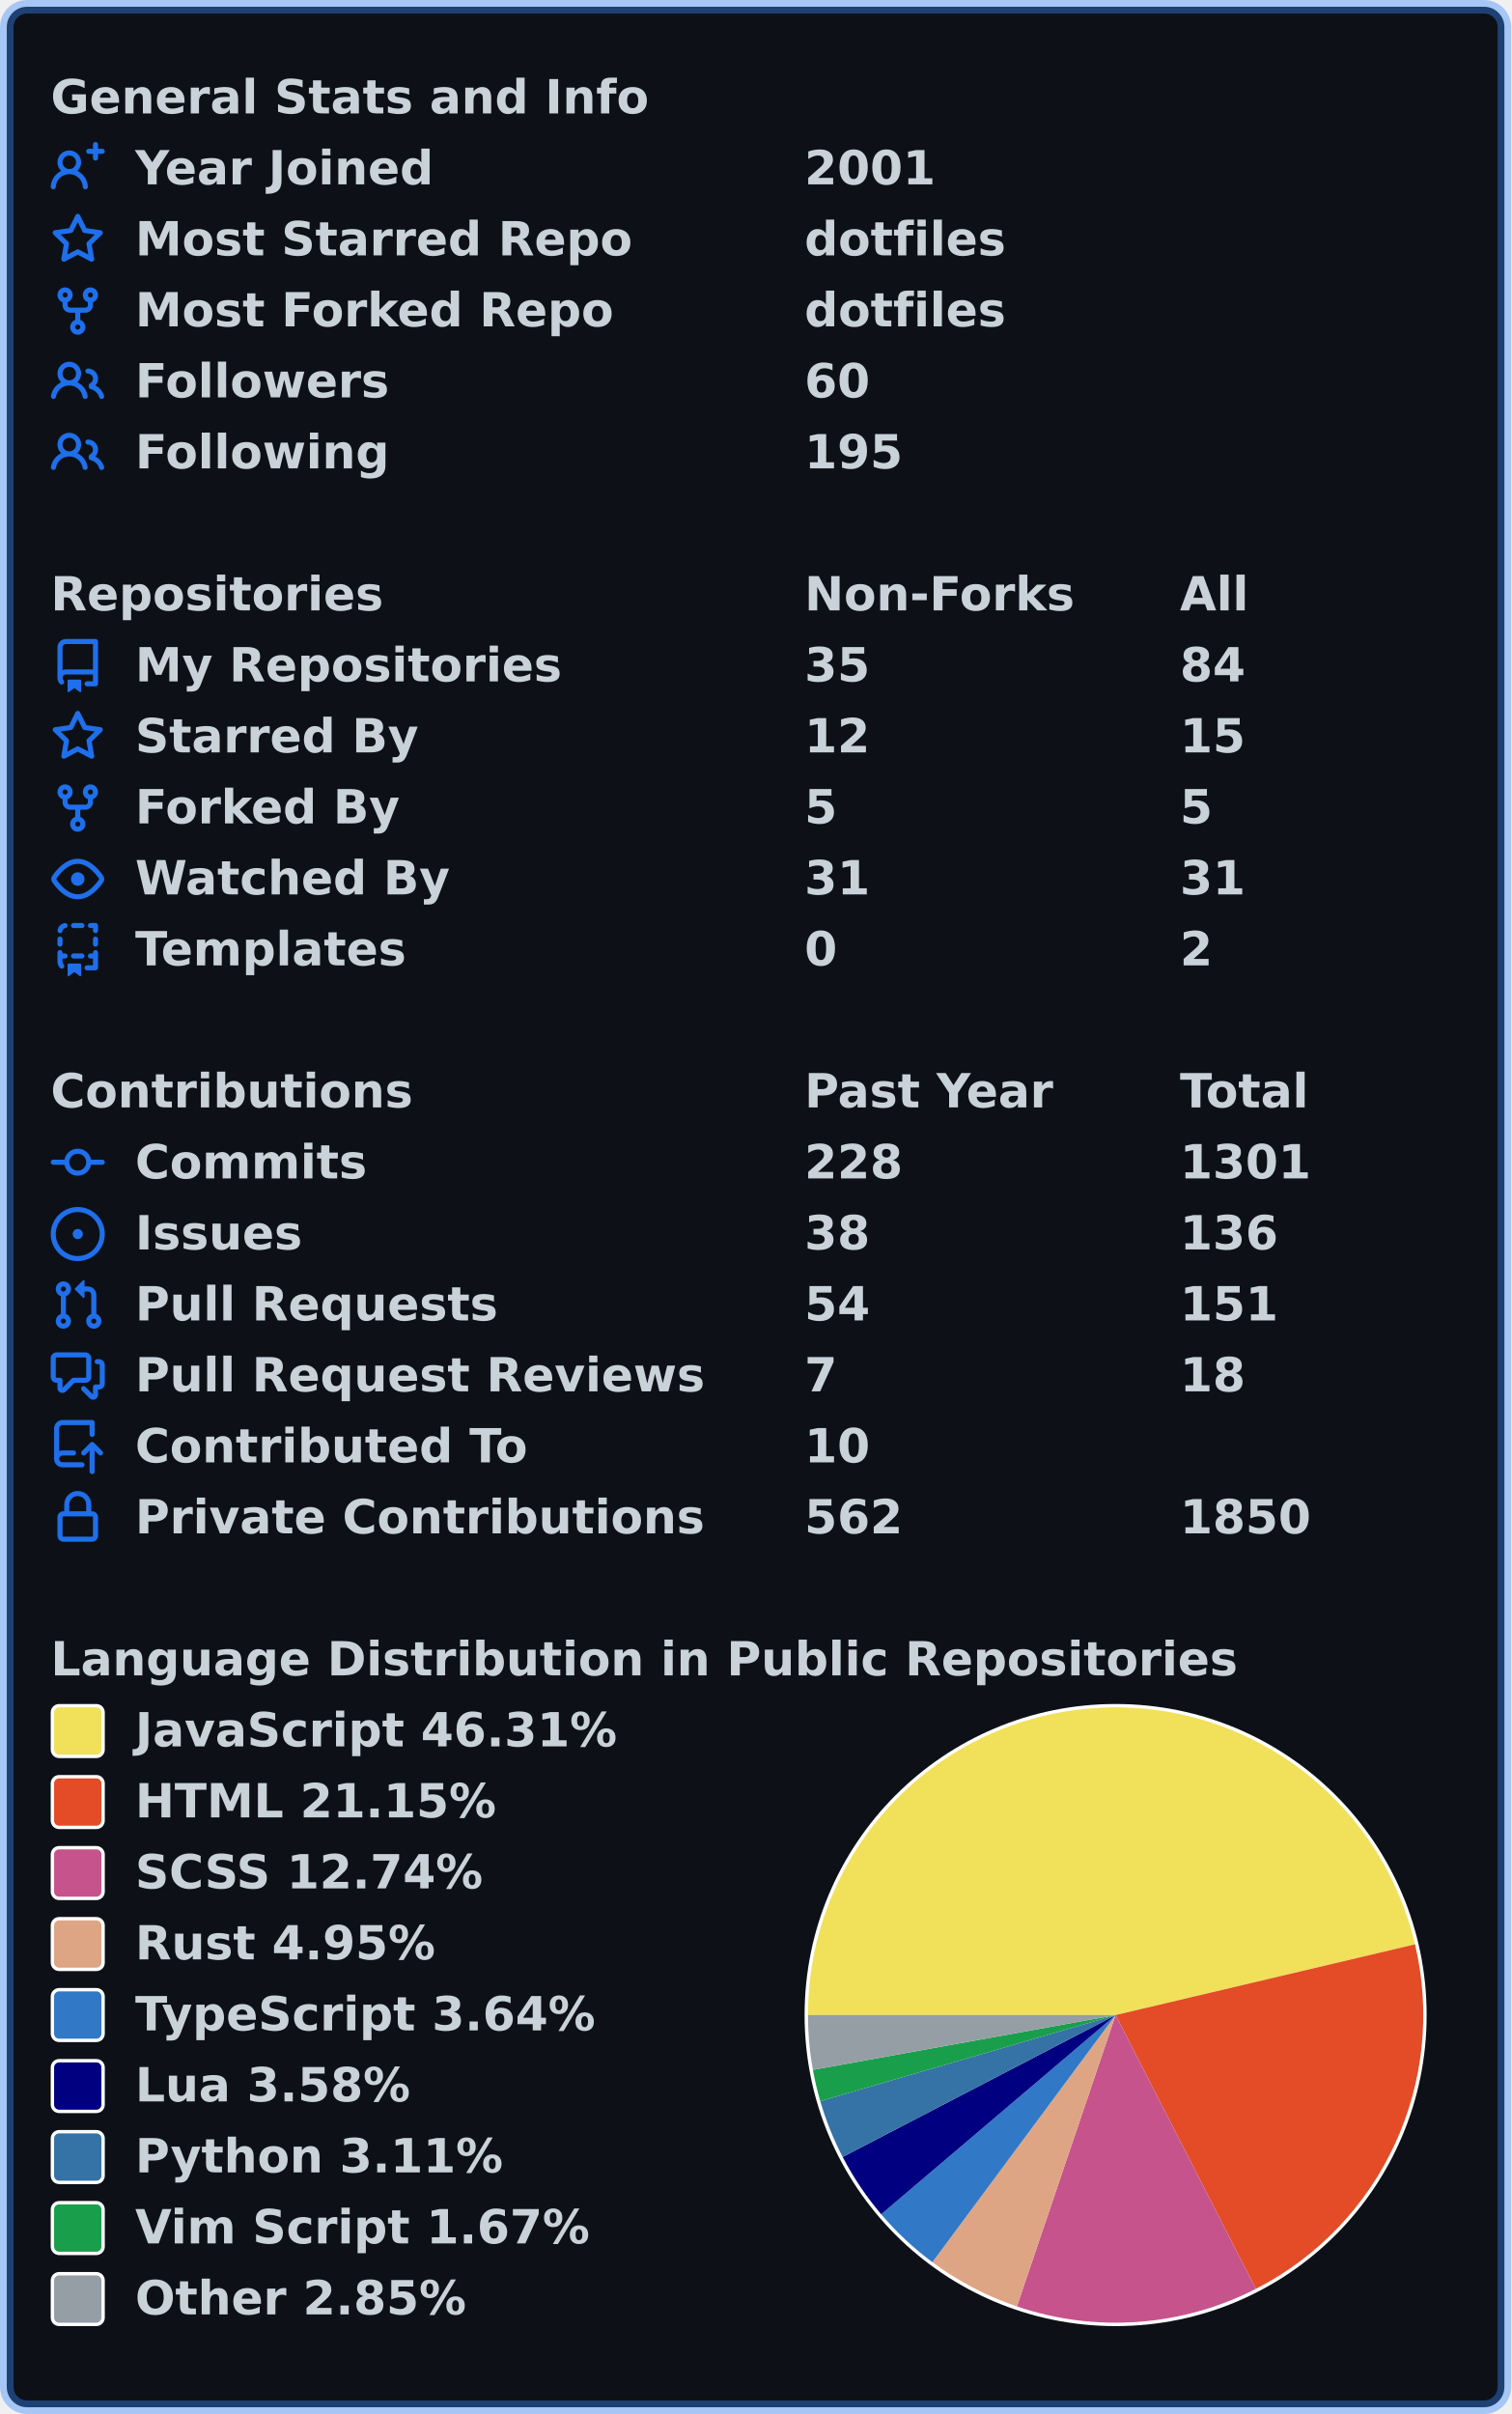
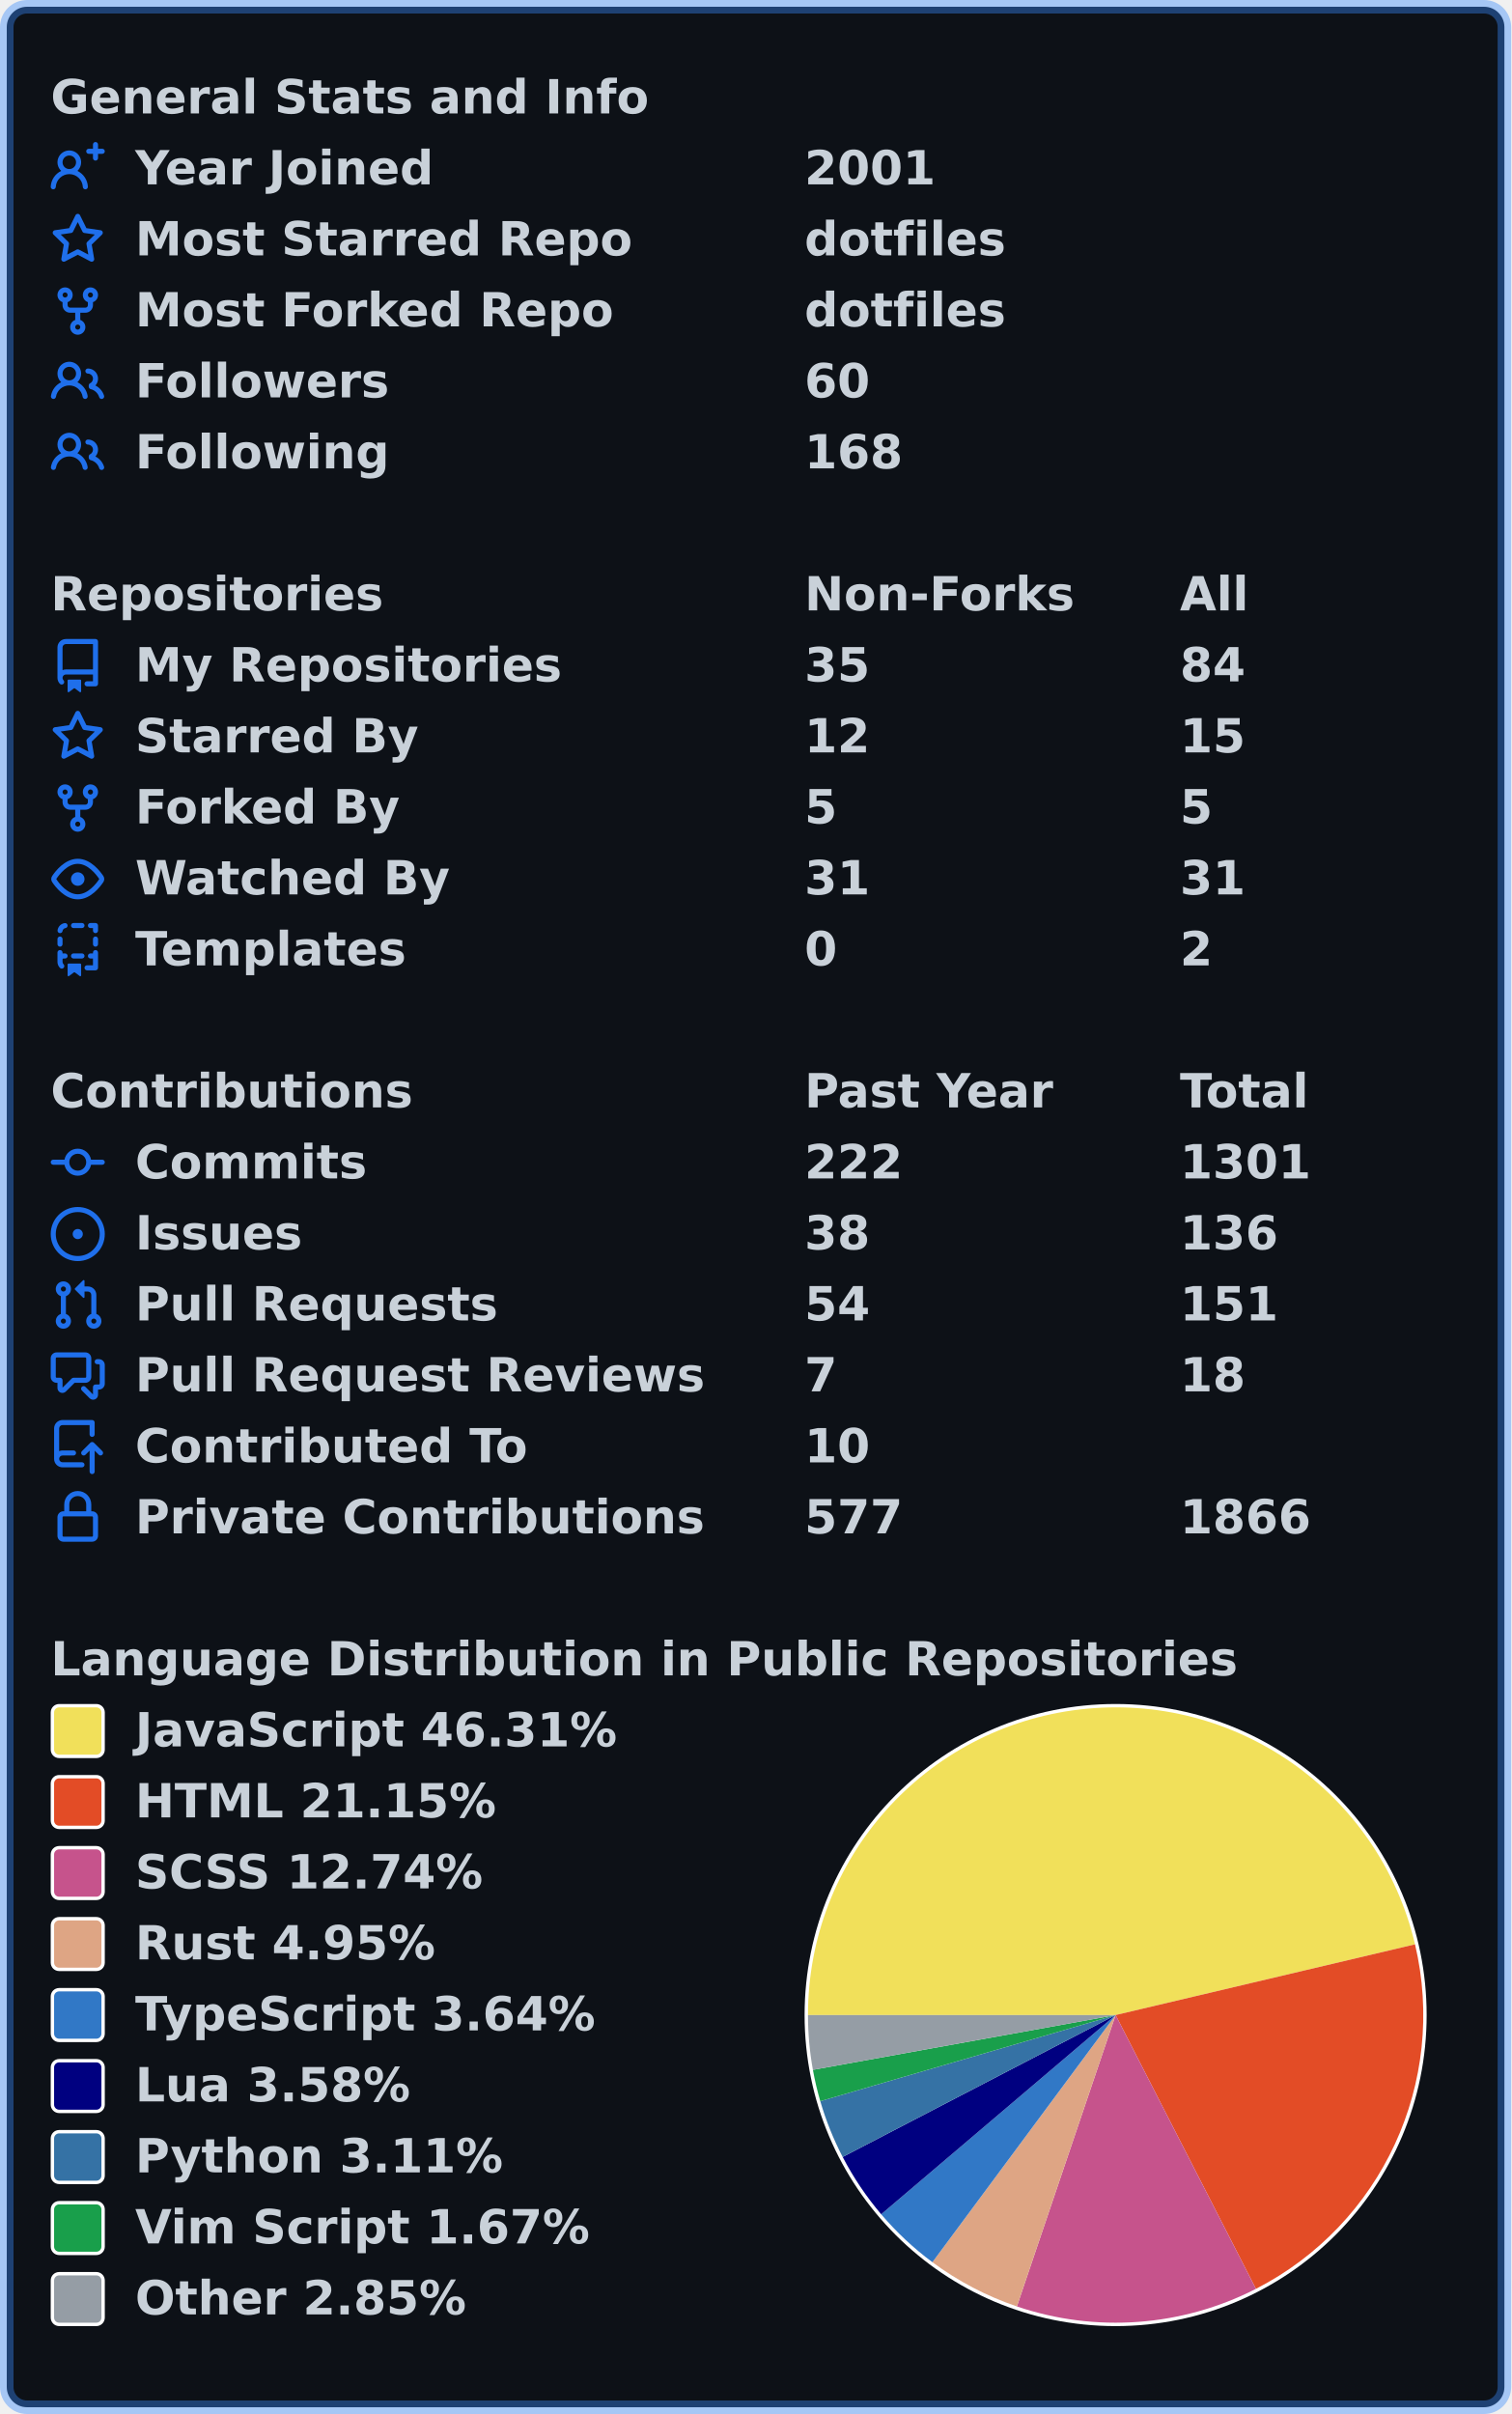
<svg xmlns="http://www.w3.org/2000/svg" width="447" height="714" viewBox="0 0 447 714" lang="en" xml:lang="en">
  <rect x="2" y="2" stroke-width="4" rx="6" width="443" height="710" stroke="rgba(56,139,253,0.4)" fill="#0d1117" />
  <g font-weight="600" font-size="110pt" font-family="Verdana,Geneva,DejaVu Sans,sans-serif" text-rendering="geometricPrecision">
    <g transform="translate(0, 21)" fill="#c9d1d9">
      <g transform="translate(15, 0)">
        <g transform="scale(0.095)">
          <text x="0" y="132" textLength="1851" lengthAdjust="spacingAndGlyphs">General Stats and Info</text>
        </g>
      </g>
      <g transform="translate(15, 21)">
        <path fill="#1f6feb" fill-rule="evenodd" d="M13.25 0a.75.75 0 01.75.75V2h1.25a.75.75 0 010 1.5H14v1.25a.75.75 0 01-1.5 0V3.5h-1.25a.75.75 0 010-1.5h1.25V.75a.75.75 0 01.75-.75zM5.5 4a2 2 0 100 4 2 2 0 000-4zm2.4 4.548a3.5 3.5 0 10-4.799 0 5.527 5.527 0 00-3.1 4.66.75.75 0 101.498.085A4.01 4.01 0 015.5 9.5a4.01 4.01 0 014.001 3.793.75.75 0 101.498-.086 5.527 5.527 0 00-3.1-4.659z" />
        <g transform="scale(0.095)">
          <text lengthAdjust="spacingAndGlyphs" textLength="932" x="263" y="132">Year Joined</text>
          <text lengthAdjust="spacingAndGlyphs" textLength="420" x="2347" y="132">2001</text>
        </g>
      </g>
      <g transform="translate(15, 42)">
        <path fill="#1f6feb" fill-rule="evenodd" d="M8 .25a.75.75 0 01.673.418l1.882 3.815 4.21.612a.75.75 0 01.416 1.279l-3.046 2.97.719 4.192a.75.75 0 01-1.088.791L8 12.347l-3.766 1.98a.75.75 0 01-1.088-.79l.72-4.194L.818 6.374a.75.75 0 01.416-1.28l4.21-.611L7.327.668A.75.75 0 018 .25zm0 2.445L6.615 5.5a.75.75 0 01-.564.41l-3.097.45 2.24 2.184a.75.75 0 01.216.664l-.528 3.084 2.769-1.456a.75.75 0 01.698 0l2.77 1.456-.53-3.084a.75.75 0 01.216-.664l2.24-2.183-3.096-.45a.75.75 0 01-.564-.41L8 2.694v.001z" />
        <g transform="scale(0.095)">
          <text lengthAdjust="spacingAndGlyphs" textLength="1532" x="263" y="132">Most Starred Repo</text>
          <text lengthAdjust="spacingAndGlyphs" textLength="609" x="2347" y="132">dotfiles</text>
        </g>
      </g>
      <g transform="translate(15, 63)">
        <path fill="#1f6feb" fill-rule="evenodd" d="M5 3.25a.75.75 0 11-1.5 0 .75.75 0 011.5 0zm0 2.122a2.25 2.25 0 10-1.5 0v.878A2.25 2.25 0 005.75 8.5h1.5v2.128a2.251 2.251 0 101.5 0V8.5h1.5a2.25 2.25 0 002.25-2.25v-.878a2.25 2.25 0 10-1.5 0v.878a.75.75 0 01-.75.75h-4.5A.75.75 0 015 6.25v-.878zm3.75 7.378a.75.75 0 11-1.5 0 .75.75 0 011.5 0zm3-8.75a.75.75 0 100-1.5.75.75 0 000 1.5z" />
        <g transform="scale(0.095)">
          <text lengthAdjust="spacingAndGlyphs" textLength="1485" x="263" y="132">Most Forked Repo</text>
          <text lengthAdjust="spacingAndGlyphs" textLength="609" x="2347" y="132">dotfiles</text>
        </g>
      </g>
      <g transform="translate(15, 84)">
        <path fill="#1f6feb" fill-rule="evenodd" d="M5.5 3.5a2 2 0 100 4 2 2 0 000-4zM2 5.5a3.5 3.5 0 115.898 2.549 5.507 5.507 0 013.034 4.084.75.75 0 11-1.482.235 4.001 4.001 0 00-7.9 0 .75.75 0 01-1.482-.236A5.507 5.507 0 013.102 8.05 3.49 3.49 0 012 5.5zM11 4a.75.75 0 100 1.5 1.5 1.5 0 01.666 2.844.75.75 0 00-.416.672v.352a.75.75 0 00.574.73c1.2.289 2.162 1.2 2.522 2.372a.75.75 0 101.434-.44 5.01 5.01 0 00-2.56-3.012A3 3 0 0011 4z" />
        <g transform="scale(0.095)">
          <text lengthAdjust="spacingAndGlyphs" textLength="778" x="263" y="132">Followers</text>
          <text lengthAdjust="spacingAndGlyphs" textLength="210" x="2347" y="132">60</text>
        </g>
      </g>
      <g transform="translate(15, 105)">
        <path fill="#1f6feb" fill-rule="evenodd" d="M5.5 3.5a2 2 0 100 4 2 2 0 000-4zM2 5.5a3.5 3.5 0 115.898 2.549 5.507 5.507 0 013.034 4.084.75.75 0 11-1.482.235 4.001 4.001 0 00-7.9 0 .75.75 0 01-1.482-.236A5.507 5.507 0 013.102 8.05 3.49 3.49 0 012 5.5zM11 4a.75.75 0 100 1.5 1.5 1.5 0 01.666 2.844.75.75 0 00-.416.672v.352a.75.75 0 00.574.73c1.2.289 2.162 1.2 2.522 2.372a.75.75 0 101.434-.44 5.01 5.01 0 00-2.56-3.012A3 3 0 0011 4z" />
        <g transform="scale(0.095)">
          <text lengthAdjust="spacingAndGlyphs" textLength="780" x="263" y="132">Following</text>
-           <text lengthAdjust="spacingAndGlyphs" textLength="315" x="2347" y="132">195</text>
+           <text lengthAdjust="spacingAndGlyphs" textLength="315" x="2347" y="132">168</text>
        </g>
      </g>
    </g>
    <g transform="translate(0, 168)" fill="#c9d1d9">
      <g transform="translate(15, 0)">
        <g transform="scale(0.095)">
          <text x="0" y="132" textLength="1020" lengthAdjust="spacingAndGlyphs">Repositories</text>
          <text x="2347" y="132" textLength="832" lengthAdjust="spacingAndGlyphs">Non-Forks</text>
          <text x="3516" y="132" textLength="206" lengthAdjust="spacingAndGlyphs">All</text>
        </g>
      </g>
      <g transform="translate(15, 21)">
        <path fill="#1f6feb" fill-rule="evenodd" d="M2 2.5A2.5 2.5 0 014.5 0h8.75a.75.75 0 01.75.75v12.5a.75.75 0 01-.75.75h-2.5a.75.75 0 110-1.5h1.75v-2h-8a1 1 0 00-.714 1.7.75.75 0 01-1.072 1.05A2.495 2.495 0 012 11.5v-9zm10.5-1V9h-8c-.356 0-.694.074-1 .208V2.5a1 1 0 011-1h8zM5 12.25v3.25a.25.25 0 00.4.2l1.45-1.087a.25.25 0 01.3 0L8.6 15.7a.25.25 0 00.4-.2v-3.25a.25.25 0 00-.25-.25h-3.5a.25.25 0 00-.25.25z" />
        <g transform="scale(0.095)">
          <text lengthAdjust="spacingAndGlyphs" textLength="1312" x="263" y="132">My Repositories</text>
          <text lengthAdjust="spacingAndGlyphs" textLength="210" x="2347" y="132">35</text>
          <text lengthAdjust="spacingAndGlyphs" textLength="210" x="3516" y="132">84</text>
        </g>
      </g>
      <g transform="translate(15, 42)">
        <path fill="#1f6feb" fill-rule="evenodd" d="M8 .25a.75.75 0 01.673.418l1.882 3.815 4.21.612a.75.75 0 01.416 1.279l-3.046 2.97.719 4.192a.75.75 0 01-1.088.791L8 12.347l-3.766 1.98a.75.75 0 01-1.088-.79l.72-4.194L.818 6.374a.75.75 0 01.416-1.28l4.21-.611L7.327.668A.75.75 0 018 .25zm0 2.445L6.615 5.5a.75.75 0 01-.564.41l-3.097.45 2.24 2.184a.75.75 0 01.216.664l-.528 3.084 2.769-1.456a.75.75 0 01.698 0l2.77 1.456-.53-3.084a.75.75 0 01.216-.664l2.24-2.183-3.096-.45a.75.75 0 01-.564-.41L8 2.694v.001z" />
        <g transform="scale(0.095)">
          <text lengthAdjust="spacingAndGlyphs" textLength="874" x="263" y="132">Starred By</text>
          <text lengthAdjust="spacingAndGlyphs" textLength="210" x="2347" y="132">12</text>
          <text lengthAdjust="spacingAndGlyphs" textLength="210" x="3516" y="132">15</text>
        </g>
      </g>
      <g transform="translate(15, 63)">
        <path fill="#1f6feb" fill-rule="evenodd" d="M5 3.25a.75.75 0 11-1.5 0 .75.75 0 011.5 0zm0 2.122a2.25 2.25 0 10-1.5 0v.878A2.25 2.25 0 005.75 8.5h1.5v2.128a2.251 2.251 0 101.5 0V8.5h1.5a2.25 2.25 0 002.25-2.25v-.878a2.25 2.25 0 10-1.5 0v.878a.75.75 0 01-.75.75h-4.5A.75.75 0 015 6.25v-.878zm3.75 7.378a.75.75 0 11-1.5 0 .75.75 0 011.5 0zm3-8.75a.75.75 0 100-1.5.75.75 0 000 1.5z" />
        <g transform="scale(0.095)">
          <text lengthAdjust="spacingAndGlyphs" textLength="828" x="263" y="132">Forked By</text>
          <text lengthAdjust="spacingAndGlyphs" textLength="105" x="2347" y="132">5</text>
          <text lengthAdjust="spacingAndGlyphs" textLength="105" x="3516" y="132">5</text>
        </g>
      </g>
      <g transform="translate(15, 84)">
        <path fill="#1f6feb" fill-rule="evenodd" d="M1.679 7.932c.412-.621 1.242-1.75 2.366-2.717C5.175 4.242 6.527 3.5 8 3.5c1.473 0 2.824.742 3.955 1.715 1.124.967 1.954 2.096 2.366 2.717a.119.119 0 010 .136c-.412.621-1.242 1.75-2.366 2.717C10.825 11.758 9.473 12.5 8 12.5c-1.473 0-2.824-.742-3.955-1.715C2.92 9.818 2.09 8.69 1.679 8.068a.119.119 0 010-.136zM8 2c-1.981 0-3.67.992-4.933 2.078C1.797 5.169.88 6.423.43 7.1a1.619 1.619 0 000 1.798c.45.678 1.367 1.932 2.637 3.024C4.329 13.008 6.019 14 8 14c1.981 0 3.67-.992 4.933-2.078 1.27-1.091 2.187-2.345 2.637-3.023a1.619 1.619 0 000-1.798c-.45-.678-1.367-1.932-2.637-3.023C11.671 2.992 9.981 2 8 2zm0 8a2 2 0 100-4 2 2 0 000 4z" />
        <g transform="scale(0.095)">
          <text lengthAdjust="spacingAndGlyphs" textLength="993" x="263" y="132">Watched By</text>
          <text lengthAdjust="spacingAndGlyphs" textLength="210" x="2347" y="132">31</text>
          <text lengthAdjust="spacingAndGlyphs" textLength="210" x="3516" y="132">31</text>
        </g>
      </g>
      <g transform="translate(15, 105)">
        <path fill="#1f6feb" fill-rule="evenodd" d="M6 .75A.75.75 0 016.75 0h2.5a.75.75 0 010 1.5h-2.5A.75.75 0 016 .75zm5 0a.75.75 0 01.75-.75h1.5a.75.75 0 01.75.75v1.5a.75.75 0 01-1.5 0V1.5h-.75A.75.75 0 0111 .75zM4.992.662a.75.75 0 01-.636.848c-.436.063-.783.41-.846.846a.75.75 0 01-1.485-.212A2.501 2.501 0 014.144.025a.75.75 0 01.848.637zM2.75 4a.75.75 0 01.75.75v1.5a.75.75 0 01-1.5 0v-1.5A.75.75 0 012.75 4zm10.5 0a.75.75 0 01.75.75v1.5a.75.75 0 01-1.5 0v-1.5a.75.75 0 01.75-.75zM2.75 8a.75.75 0 01.75.75v.268A1.72 1.72 0 013.75 9h.5a.75.75 0 010 1.5h-.5a.25.25 0 00-.25.25v.75c0 .28.114.532.3.714a.75.75 0 01-1.05 1.072A2.495 2.495 0 012 11.5V8.75A.75.75 0 012.75 8zm10.5 0a.75.75 0 01.75.75v4.5a.75.75 0 01-.75.75h-2.5a.75.75 0 010-1.5h1.75v-2h-.75a.75.75 0 010-1.5h.75v-.25a.75.75 0 01.75-.75zM6 9.75A.75.75 0 016.75 9h2.5a.75.75 0 010 1.5h-2.5A.75.75 0 016 9.75zm-1 2.5v3.25a.25.25 0 00.4.2l1.45-1.087a.25.25 0 01.3 0L8.6 15.7a.25.25 0 00.4-.2v-3.25a.25.25 0 00-.25-.25h-3.5a.25.25 0 00-.25.25z" />
        <g transform="scale(0.095)">
          <text lengthAdjust="spacingAndGlyphs" textLength="868" x="263" y="132">Templates</text>
          <text lengthAdjust="spacingAndGlyphs" textLength="105" x="2347" y="132">0</text>
          <text lengthAdjust="spacingAndGlyphs" textLength="105" x="3516" y="132">2</text>
        </g>
      </g>
    </g>
    <g transform="translate(0, 315)" fill="#c9d1d9">
      <g transform="translate(15, 0)">
        <g transform="scale(0.095)">
          <text x="0" y="132" textLength="1112" lengthAdjust="spacingAndGlyphs">Contributions</text>
          <text x="2347" y="132" textLength="774" lengthAdjust="spacingAndGlyphs">Past Year</text>
          <text x="3516" y="132" textLength="414" lengthAdjust="spacingAndGlyphs">Total</text>
        </g>
      </g>
      <g transform="translate(15, 21)">
        <path fill="#1f6feb" fill-rule="evenodd" d="M10.5 7.75a2.5 2.5 0 11-5 0 2.5 2.5 0 015 0zm1.43.75a4.002 4.002 0 01-7.86 0H.75a.75.75 0 110-1.5h3.32a4.001 4.001 0 017.86 0h3.32a.75.75 0 110 1.5h-3.32z" />
        <g transform="scale(0.095)">
          <text lengthAdjust="spacingAndGlyphs" textLength="734" x="263" y="132">Commits</text>
-           <text lengthAdjust="spacingAndGlyphs" textLength="315" x="2347" y="132">228</text>
+           <text lengthAdjust="spacingAndGlyphs" textLength="315" x="2347" y="132">222</text>
          <text lengthAdjust="spacingAndGlyphs" textLength="420" x="3516" y="132">1301</text>
        </g>
      </g>
      <g transform="translate(15, 42)">
        <path fill="#1f6feb" d="M8 9.5a1.5 1.5 0 100-3 1.5 1.5 0 000 3z" />
        <path fill="#1f6feb" fill-rule="evenodd" d="M8 0a8 8 0 100 16A8 8 0 008 0zM1.5 8a6.5 6.5 0 1113 0 6.5 6.5 0 01-13 0z" />
        <g transform="scale(0.095)">
          <text lengthAdjust="spacingAndGlyphs" textLength="512" x="263" y="132">Issues</text>
          <text lengthAdjust="spacingAndGlyphs" textLength="210" x="2347" y="132">38</text>
          <text lengthAdjust="spacingAndGlyphs" textLength="315" x="3516" y="132">136</text>
        </g>
      </g>
      <g transform="translate(15, 63)">
        <path fill="#1f6feb" fill-rule="evenodd" d="M7.177 3.073L9.573.677A.25.25 0 0110 .854v4.792a.25.25 0 01-.427.177L7.177 3.427a.25.25 0 010-.354zM3.75 2.5a.75.75 0 100 1.5.75.75 0 000-1.5zm-2.25.75a2.25 2.25 0 113 2.122v5.256a2.251 2.251 0 11-1.5 0V5.372A2.25 2.25 0 011.5 3.25zM11 2.5h-1V4h1a1 1 0 011 1v5.628a2.251 2.251 0 101.5 0V5A2.5 2.5 0 0011 2.5zm1 10.25a.75.75 0 111.5 0 .75.75 0 01-1.5 0zM3.75 12a.75.75 0 100 1.5.75.75 0 000-1.5z" />
        <g transform="scale(0.095)">
          <text lengthAdjust="spacingAndGlyphs" textLength="1113" x="263" y="132">Pull Requests</text>
          <text lengthAdjust="spacingAndGlyphs" textLength="210" x="2347" y="132">54</text>
          <text lengthAdjust="spacingAndGlyphs" textLength="315" x="3516" y="132">151</text>
        </g>
      </g>
      <g transform="translate(15, 84)">
        <path fill="#1f6feb" fill-rule="evenodd" d="M1.5 2.75a.25.25 0 01.25-.25h8.5a.25.25 0 01.25.25v5.5a.25.25 0 01-.25.25h-3.5a.75.75 0 00-.53.22L3.5 11.44V9.25a.75.75 0 00-.75-.75h-1a.25.25 0 01-.25-.25v-5.5zM1.75 1A1.75 1.75 0 000 2.75v5.5C0 9.216.784 10 1.75 10H2v1.543a1.457 1.457 0 002.487 1.03L7.061 10h3.189A1.75 1.75 0 0012 8.25v-5.5A1.75 1.75 0 0010.25 1h-8.5zM14.5 4.75a.25.25 0 00-.25-.25h-.5a.75.75 0 110-1.5h.5c.966 0 1.75.784 1.75 1.75v5.5A1.75 1.75 0 0114.25 12H14v1.543a1.457 1.457 0 01-2.487 1.03L9.22 12.28a.75.75 0 111.06-1.06l2.22 2.22v-2.19a.75.75 0 01.75-.75h1a.25.25 0 00.25-.25v-5.5z" />
        <g transform="scale(0.095)">
          <text lengthAdjust="spacingAndGlyphs" textLength="1762" x="263" y="132">Pull Request Reviews</text>
          <text lengthAdjust="spacingAndGlyphs" textLength="105" x="2347" y="132">7</text>
          <text lengthAdjust="spacingAndGlyphs" textLength="210" x="3516" y="132">18</text>
        </g>
      </g>
      <g transform="translate(15, 105)">
        <path fill="#1f6feb" fill-rule="evenodd" d="M1 2.5A2.5 2.5 0 013.5 0h8.75a.75.75 0 01.75.75v3.5a.75.75 0 01-1.5 0V1.5h-8a1 1 0 00-1 1v6.708A2.492 2.492 0 013.5 9h3.25a.75.75 0 010 1.5H3.5a1 1 0 100 2h5.75a.75.75 0 010 1.5H3.5A2.5 2.5 0 011 11.5v-9zm13.23 7.79a.75.75 0 001.06-1.06l-2.505-2.505a.75.75 0 00-1.06 0L9.22 9.229a.75.75 0 001.06 1.061l1.225-1.224v6.184a.75.75 0 001.5 0V9.066l1.224 1.224z" />
        <g transform="scale(0.095)">
          <text lengthAdjust="spacingAndGlyphs" textLength="1234" x="263" y="132">Contributed To</text>
          <text lengthAdjust="spacingAndGlyphs" textLength="210" x="2347" y="132">10</text>
        </g>
      </g>
      <g transform="translate(15, 126)">
        <path fill="#1f6feb" fill-rule="evenodd" d="M4 4v2h-.25A1.75 1.75 0 002 7.75v5.5c0 .966.784 1.75 1.75 1.75h8.5A1.75 1.75 0 0014 13.25v-5.5A1.75 1.75 0 0012.25 6H12V4a4 4 0 10-8 0zm6.5 2V4a2.5 2.5 0 00-5 0v2h5zM12 7.5h.25a.25.25 0 01.25.25v5.5a.25.25 0 01-.25.25h-8.5a.25.25 0 01-.25-.25v-5.5a.25.25 0 01.25-.25H12z" />
        <g transform="scale(0.095)">
          <text lengthAdjust="spacingAndGlyphs" textLength="1742" x="263" y="132">Private Contributions</text>
-           <text lengthAdjust="spacingAndGlyphs" textLength="315" x="2347" y="132">562</text>
-           <text lengthAdjust="spacingAndGlyphs" textLength="420" x="3516" y="132">1850</text>
+           <text lengthAdjust="spacingAndGlyphs" textLength="315" x="2347" y="132">577</text>
+           <text lengthAdjust="spacingAndGlyphs" textLength="420" x="3516" y="132">1866</text>
        </g>
      </g>
    </g>
    <g transform="translate(0, 483)" fill="#c9d1d9">
      <g transform="translate(15, 0)">
        <g transform="scale(0.095)">
          <text x="0" y="132" textLength="3652" lengthAdjust="spacingAndGlyphs">Language Distribution in Public Repositories</text>
        </g>
      </g>
      <g transform="translate(238, 21)">
        <circle cx="92" cy="92" r="92" fill="#ffffff" />
      </g>
      <g transform="translate(239, 22)">
        <path fill-rule="evenodd" fill="#f1e05a" d="M 0.0,91 A 91 91 0 0 1 179.564 70.084 L 91,91 Z" />
        <path fill-rule="evenodd" fill="#e34c26" d="M 179.564,70.084 A 91 91 0 0 1 132.507 171.982 L 91,91 Z" />
        <path fill-rule="evenodd" fill="#c6538c" d="M 132.507,171.982 A 91 91 0 0 1 61.795 177.186 L 91,91 Z" />
        <path fill-rule="evenodd" fill="#dea584" d="M 61.795,177.186 A 91 91 0 0 1 36.805 164.102 L 91,91 Z" />
        <path fill-rule="evenodd" fill="#3178c6" d="M 36.805,164.102 A 91 91 0 0 1 21.655 149.925 L 91,91 Z" />
        <path fill-rule="evenodd" fill="#000080" d="M 21.655,149.925 A 91 91 0 0 1 10.259 132.975 L 91,91 Z" />
        <path fill-rule="evenodd" fill="#3572A5" d="M 10.259,132.975 A 91 91 0 0 1 3.639 116.476 L 91,91 Z" />
        <path fill-rule="evenodd" fill="#199f4b" d="M 3.639,116.476 A 91 91 0 0 1 1.455 107.209 L 91,91 Z" />
        <path fill-rule="evenodd" fill="#959da5" d="M 1.455,107.209 A 91 91 0 0 1 0.0 91 L 91,91 Z" />
      </g>
      <g transform="translate(15, 21)">
        <rect x="0.5" y="0.5" rx="2" width="15" height="15" fill="#f1e05a" stroke-width="1" stroke="#ffffff" />
        <text transform="scale(0.095)" x="263" y="132" textLength="1516" lengthAdjust="spacingAndGlyphs">JavaScript 46.31%</text>
      </g>
      <g transform="translate(15, 42)">
        <rect x="0.5" y="0.5" rx="2" width="15" height="15" fill="#e34c26" stroke-width="1" stroke="#ffffff" />
        <text transform="scale(0.095)" x="263" y="132" textLength="1142" lengthAdjust="spacingAndGlyphs">HTML 21.15%</text>
      </g>
      <g transform="translate(15, 63)">
        <rect x="0.5" y="0.5" rx="2" width="15" height="15" fill="#c6538c" stroke-width="1" stroke="#ffffff" />
        <text transform="scale(0.095)" x="263" y="132" textLength="1113" lengthAdjust="spacingAndGlyphs">SCSS 12.74%</text>
      </g>
      <g transform="translate(15, 84)">
        <rect x="0.5" y="0.5" rx="2" width="15" height="15" fill="#dea584" stroke-width="1" stroke="#ffffff" />
        <text transform="scale(0.095)" x="263" y="132" textLength="946" lengthAdjust="spacingAndGlyphs">Rust 4.95%</text>
      </g>
      <g transform="translate(15, 105)">
        <rect x="0.5" y="0.5" rx="2" width="15" height="15" fill="#3178c6" stroke-width="1" stroke="#ffffff" />
        <text transform="scale(0.095)" x="263" y="132" textLength="1462" lengthAdjust="spacingAndGlyphs">TypeScript 3.64%</text>
      </g>
      <g transform="translate(15, 126)">
        <rect x="0.5" y="0.5" rx="2" width="15" height="15" fill="#000080" stroke-width="1" stroke="#ffffff" />
        <text transform="scale(0.095)" x="263" y="132" textLength="874" lengthAdjust="spacingAndGlyphs">Lua 3.58%</text>
      </g>
      <g transform="translate(15, 147)">
        <rect x="0.5" y="0.5" rx="2" width="15" height="15" fill="#3572A5" stroke-width="1" stroke="#ffffff" />
        <text transform="scale(0.095)" x="263" y="132" textLength="1149" lengthAdjust="spacingAndGlyphs">Python 3.11%</text>
      </g>
      <g transform="translate(15, 168)">
        <rect x="0.5" y="0.5" rx="2" width="15" height="15" fill="#199f4b" stroke-width="1" stroke="#ffffff" />
        <text transform="scale(0.095)" x="263" y="132" textLength="1428" lengthAdjust="spacingAndGlyphs">Vim Script 1.67%</text>
      </g>
      <g transform="translate(15, 189)">
        <rect x="0.5" y="0.5" rx="2" width="15" height="15" fill="#959da5" stroke-width="1" stroke="#ffffff" />
        <text transform="scale(0.095)" x="263" y="132" textLength="1047" lengthAdjust="spacingAndGlyphs">Other 2.85%</text>
      </g>
    </g>
  </g>
</svg>
